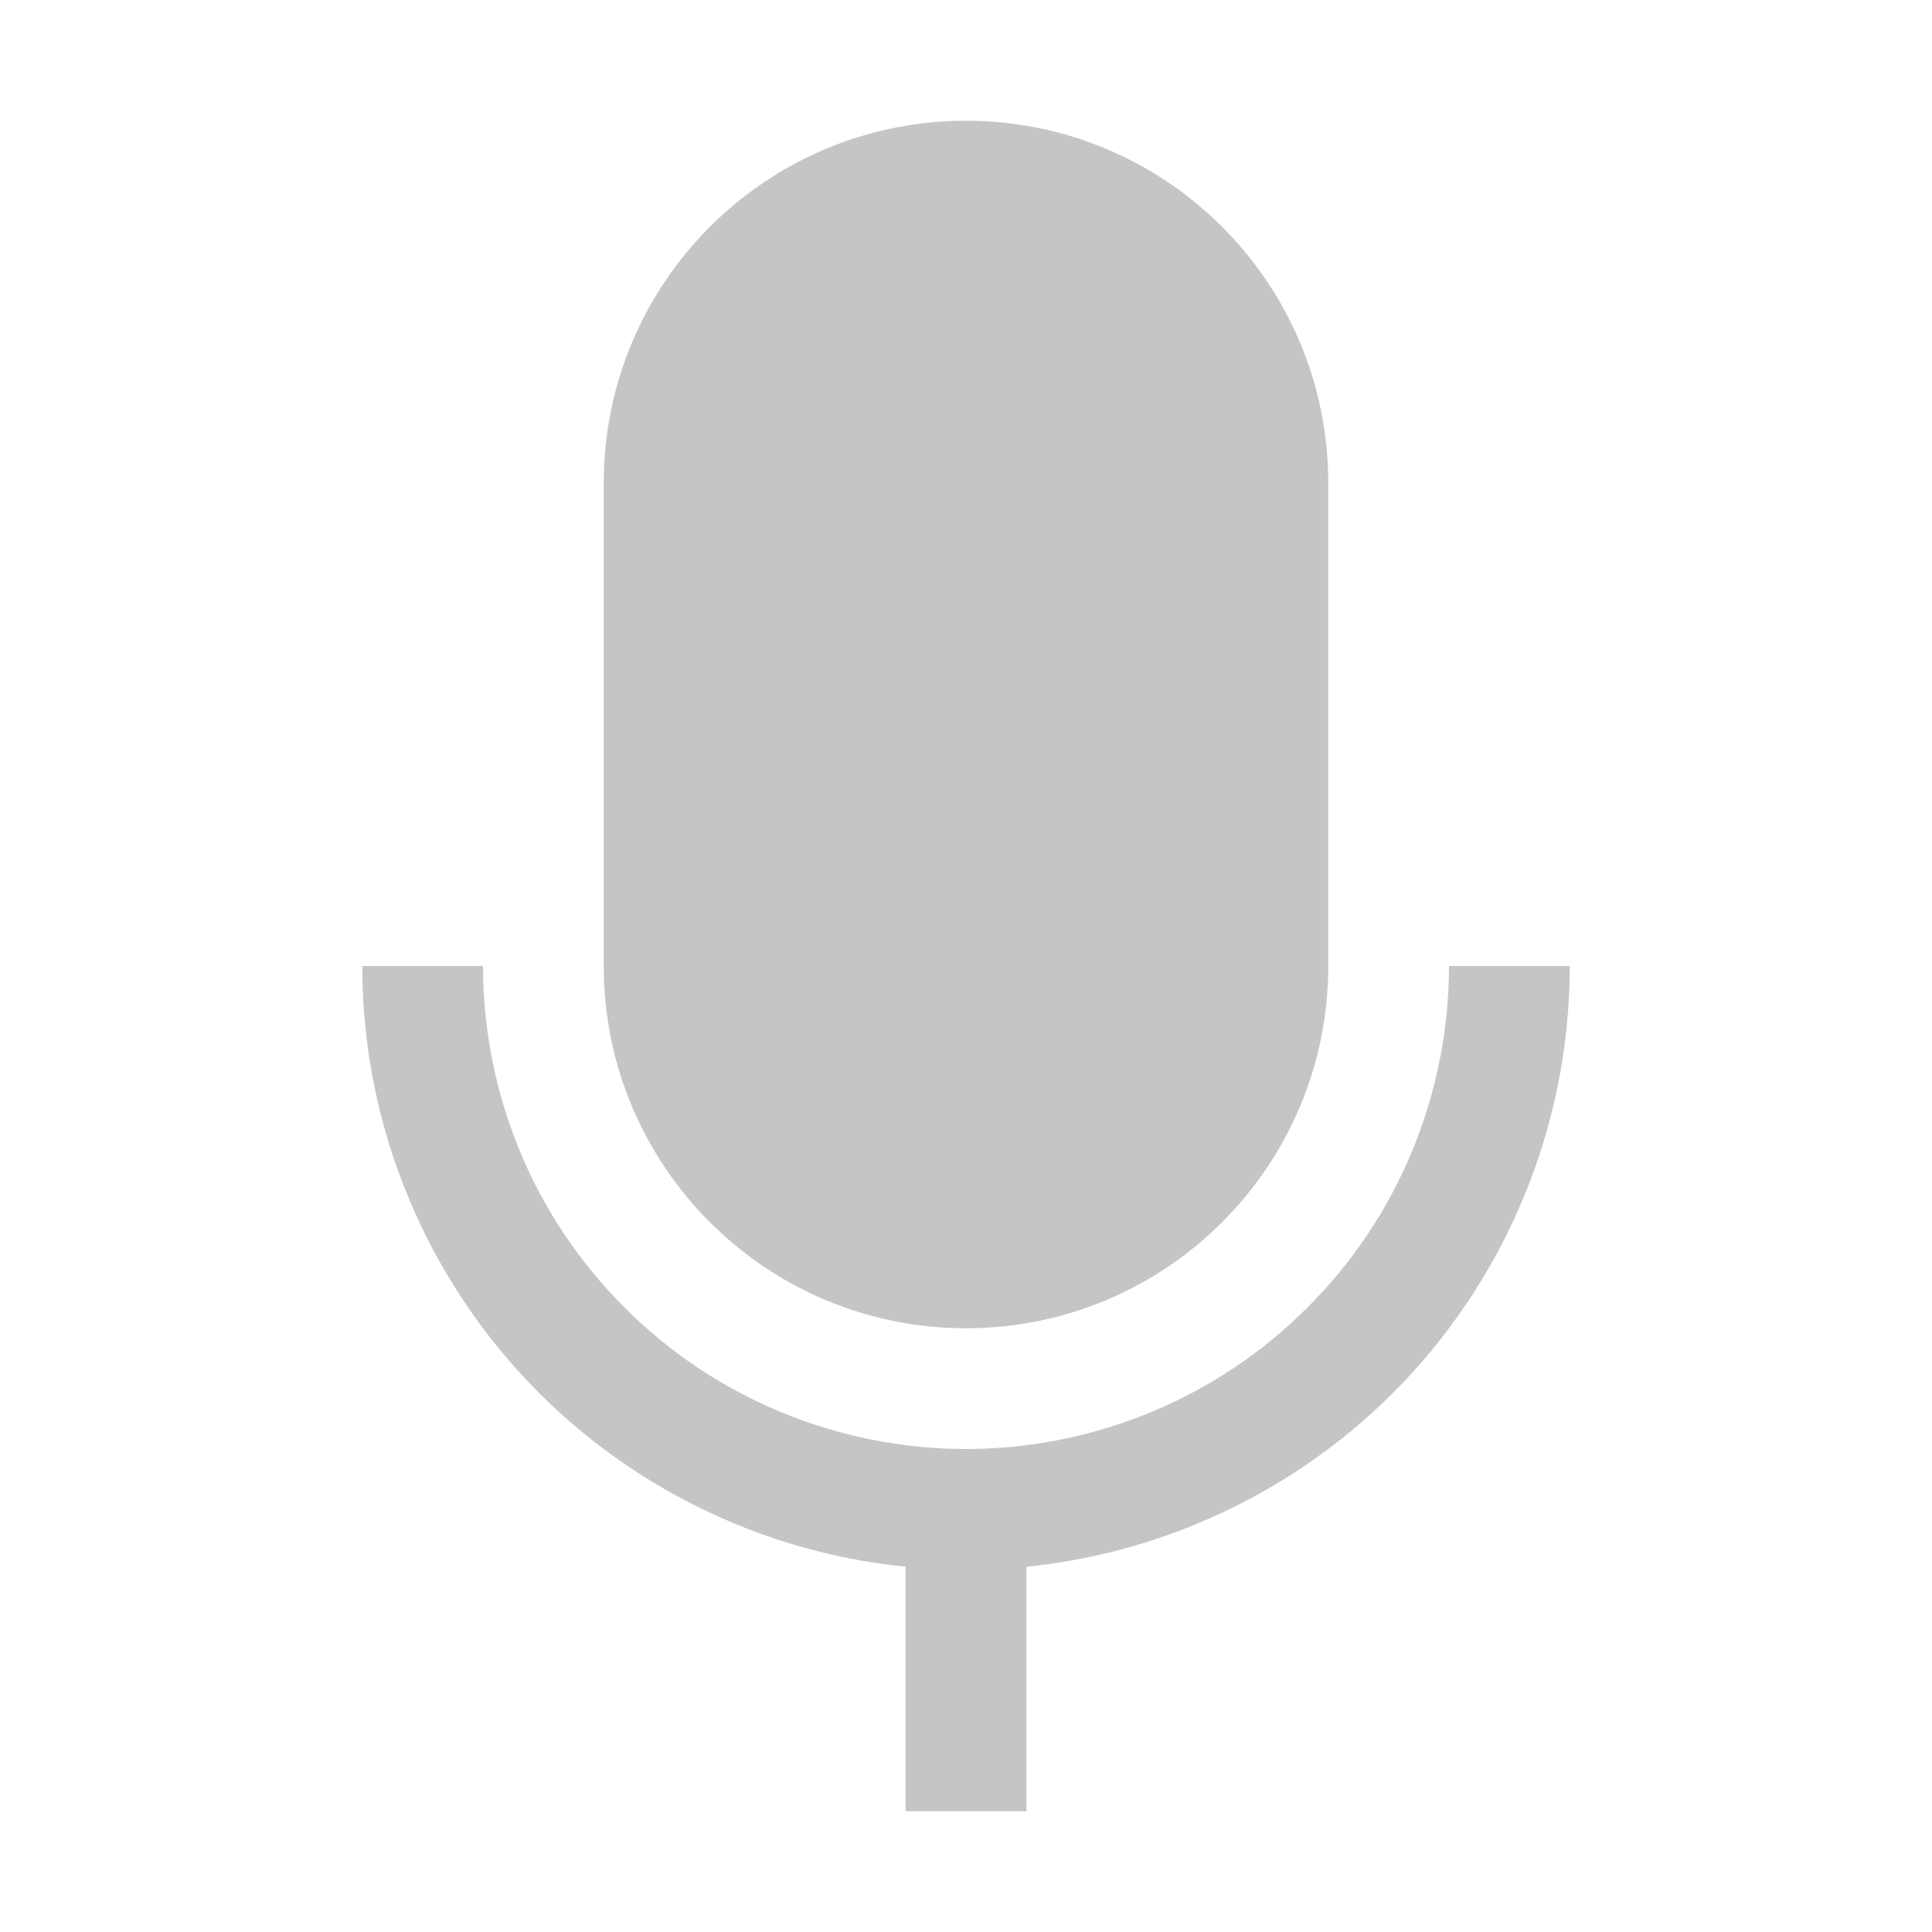
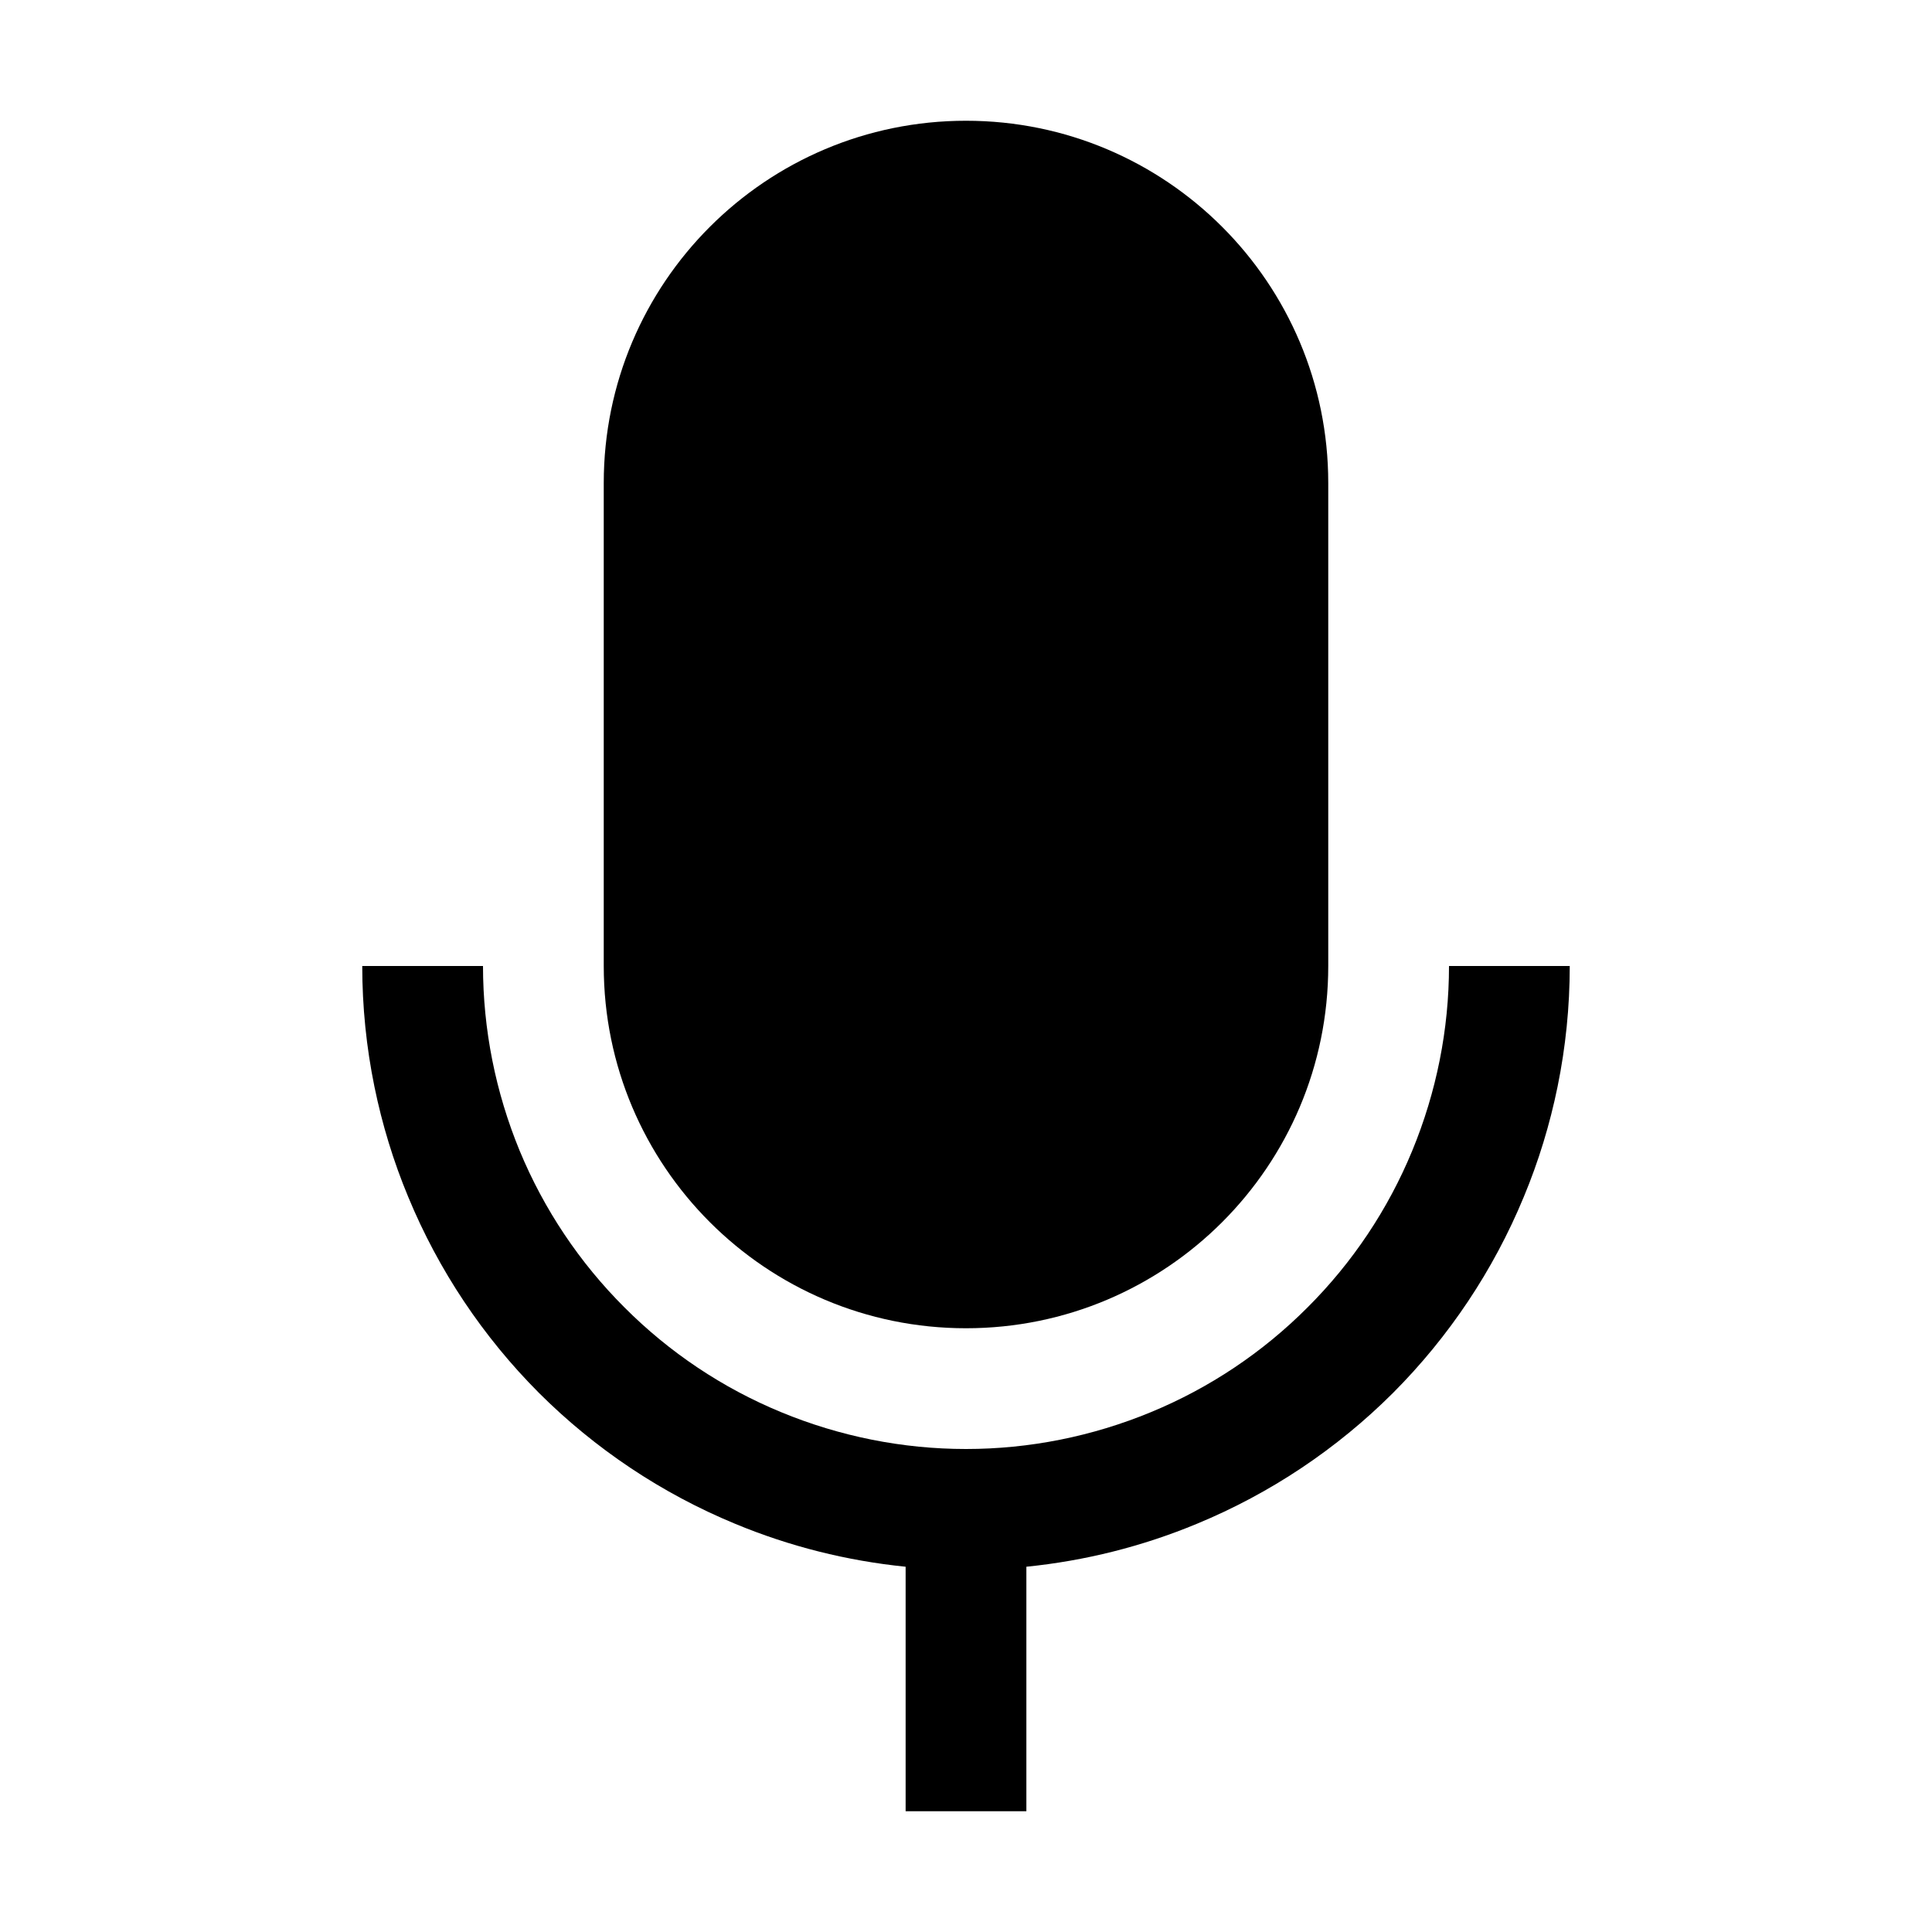
- <svg xmlns="http://www.w3.org/2000/svg" width="16" height="16" viewBox="0 0 16 16" fill="none">
-   <path d="M8 1C6.343 1 5 2.343 5 4V8C5 9.657 6.343 11 8 11C9.657 11 11 9.657 11 8V4C11 2.343 9.657 1 8 1Z" fill="#C5C5C5" />
-   <path d="M11.695 9.531C11.896 9.045 12 8.525 12 8H13C13 8.337 12.966 8.672 12.899 9C12.835 9.312 12.742 9.618 12.619 9.913C12.368 10.52 12 11.071 11.536 11.536C11.071 12 10.52 12.368 9.913 12.619C9.461 12.807 8.985 12.926 8.5 12.975V15H7.5V12.975C7.015 12.926 6.539 12.807 6.087 12.619C5.48 12.368 4.929 12 4.464 11.536C4 11.071 3.632 10.52 3.381 9.913C3.258 9.618 3.165 9.312 3.101 9C3.034 8.672 3 8.337 3 8H4C4 8.525 4.104 9.046 4.304 9.531C4.505 10.016 4.8 10.457 5.172 10.828C5.543 11.2 5.984 11.495 6.469 11.695C6.955 11.896 7.475 12 8 12C8.525 12 9.045 11.896 9.531 11.695C10.016 11.495 10.457 11.2 10.828 10.828C11.2 10.457 11.495 10.016 11.695 9.531Z" fill="#C5C5C5" />
+ <svg xmlns="http://www.w3.org/2000/svg" width="16" height="16" viewBox="0 0 16 16" fill="currentColor">
+   <path d="M8 1C6.343 1 5 2.343 5 4V8C5 9.657 6.343 11 8 11C9.657 11 11 9.657 11 8V4C11 2.343 9.657 1 8 1Z" />
+   <path d="M11.695 9.531C11.896 9.045 12 8.525 12 8H13C13 8.337 12.966 8.672 12.899 9C12.835 9.312 12.742 9.618 12.619 9.913C12.368 10.52 12 11.071 11.536 11.536C11.071 12 10.52 12.368 9.913 12.619C9.461 12.807 8.985 12.926 8.5 12.975V15H7.5V12.975C7.015 12.926 6.539 12.807 6.087 12.619C5.48 12.368 4.929 12 4.464 11.536C4 11.071 3.632 10.52 3.381 9.913C3.258 9.618 3.165 9.312 3.101 9C3.034 8.672 3 8.337 3 8H4C4 8.525 4.104 9.046 4.304 9.531C4.505 10.016 4.8 10.457 5.172 10.828C5.543 11.2 5.984 11.495 6.469 11.695C6.955 11.896 7.475 12 8 12C8.525 12 9.045 11.896 9.531 11.695C10.016 11.495 10.457 11.2 10.828 10.828C11.2 10.457 11.495 10.016 11.695 9.531Z" />
</svg>
